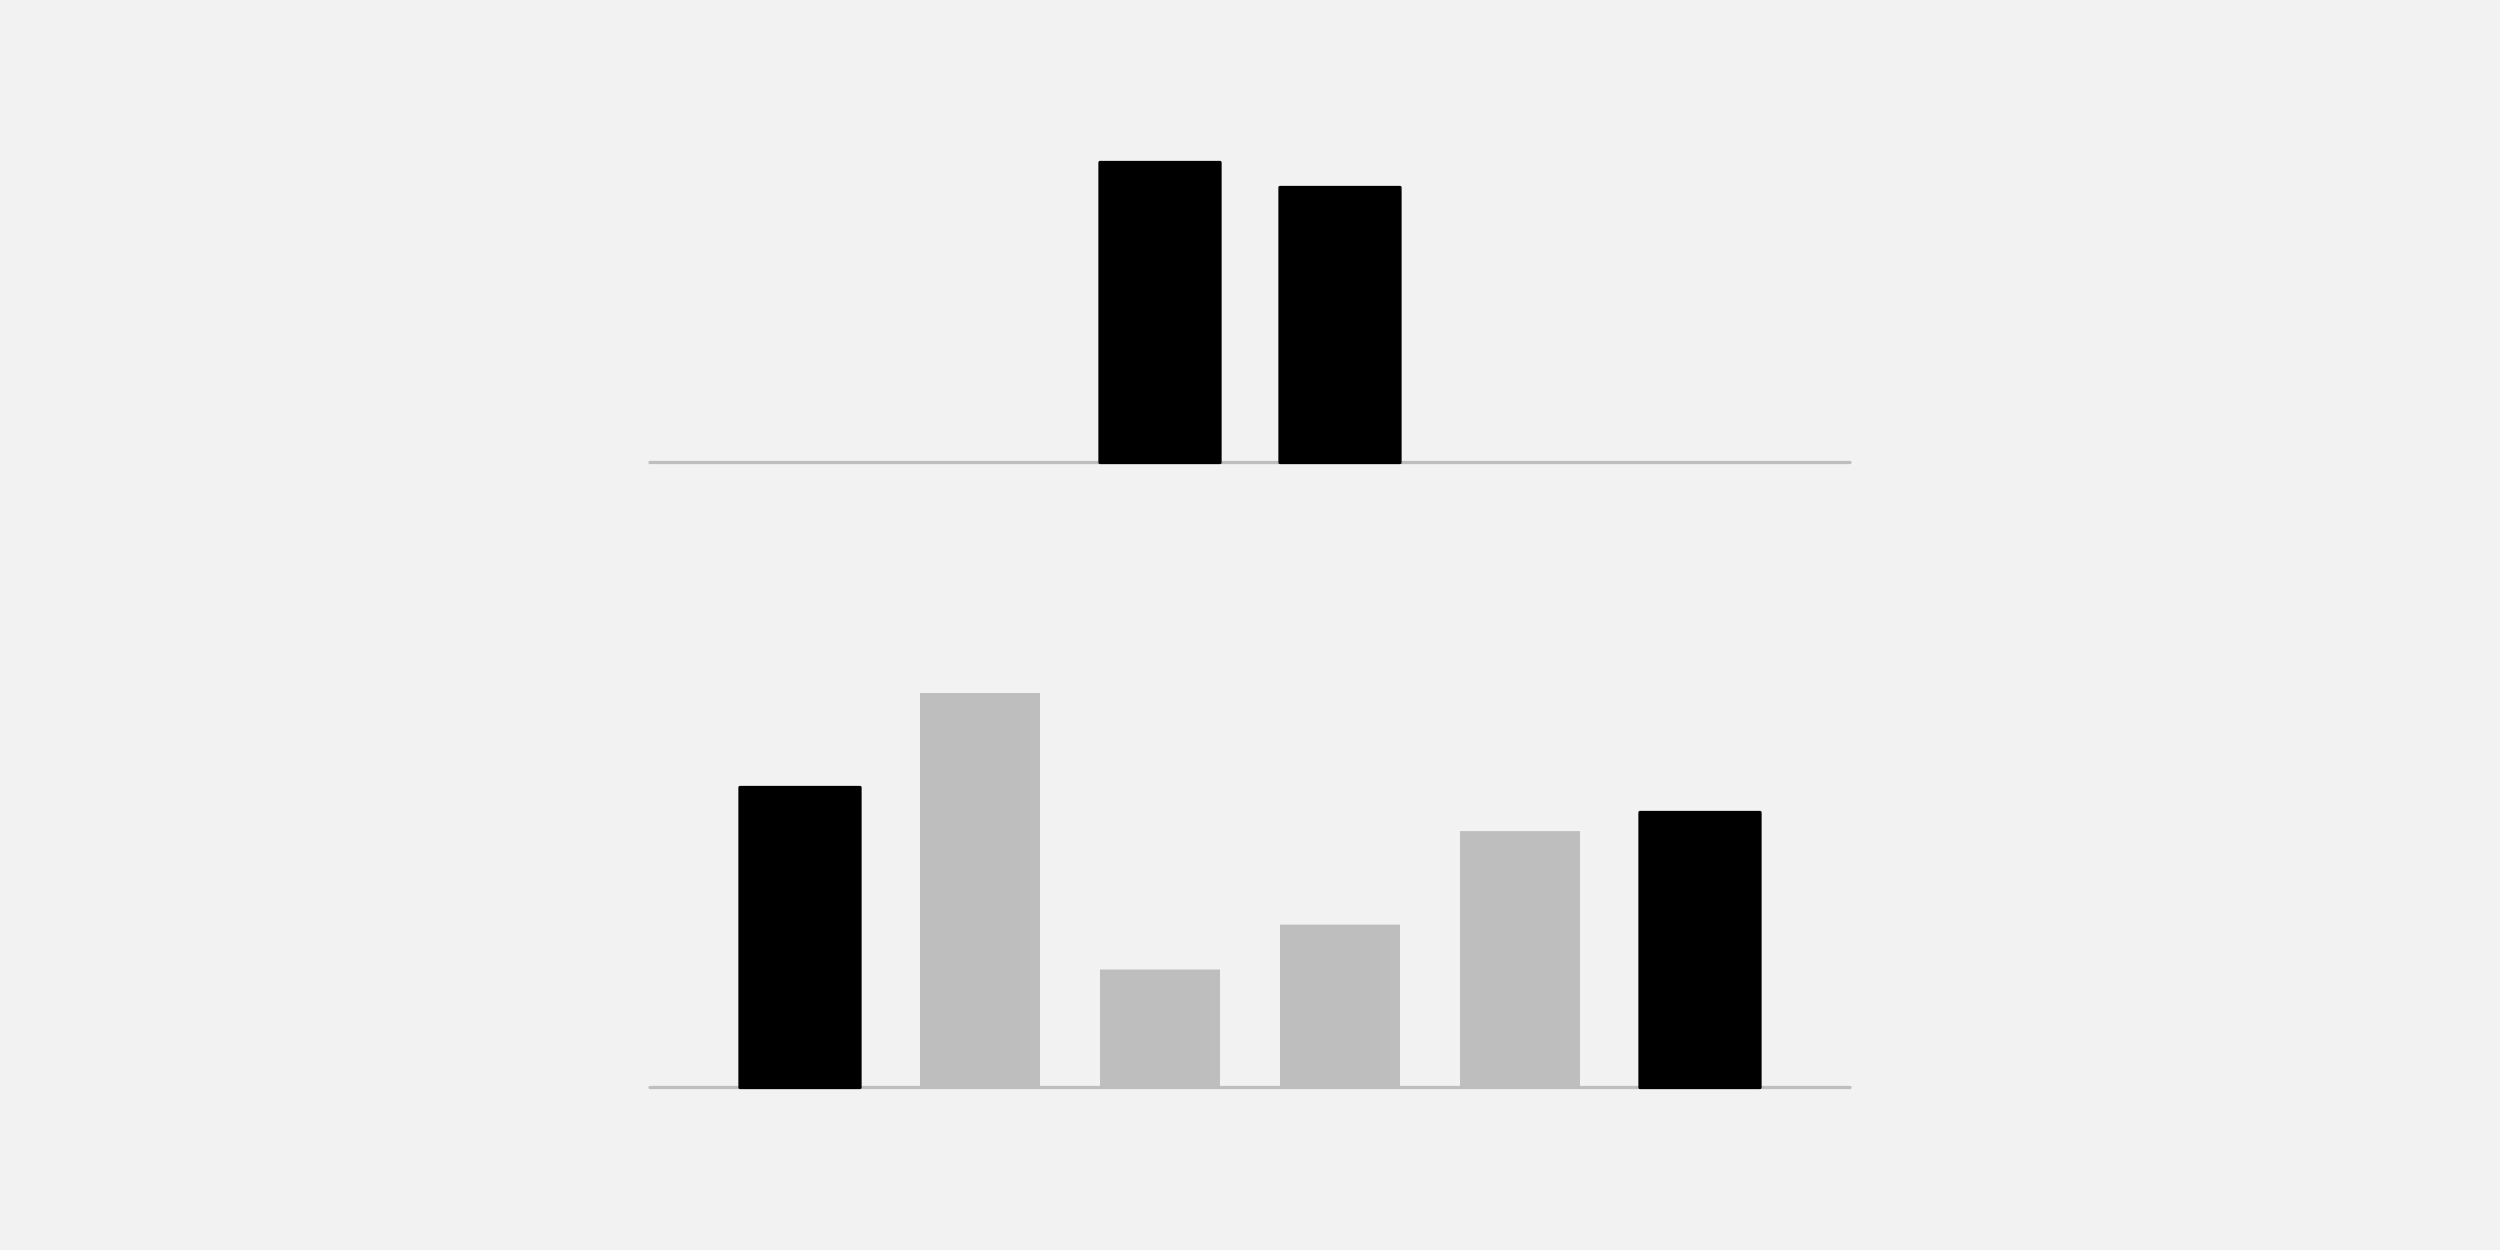
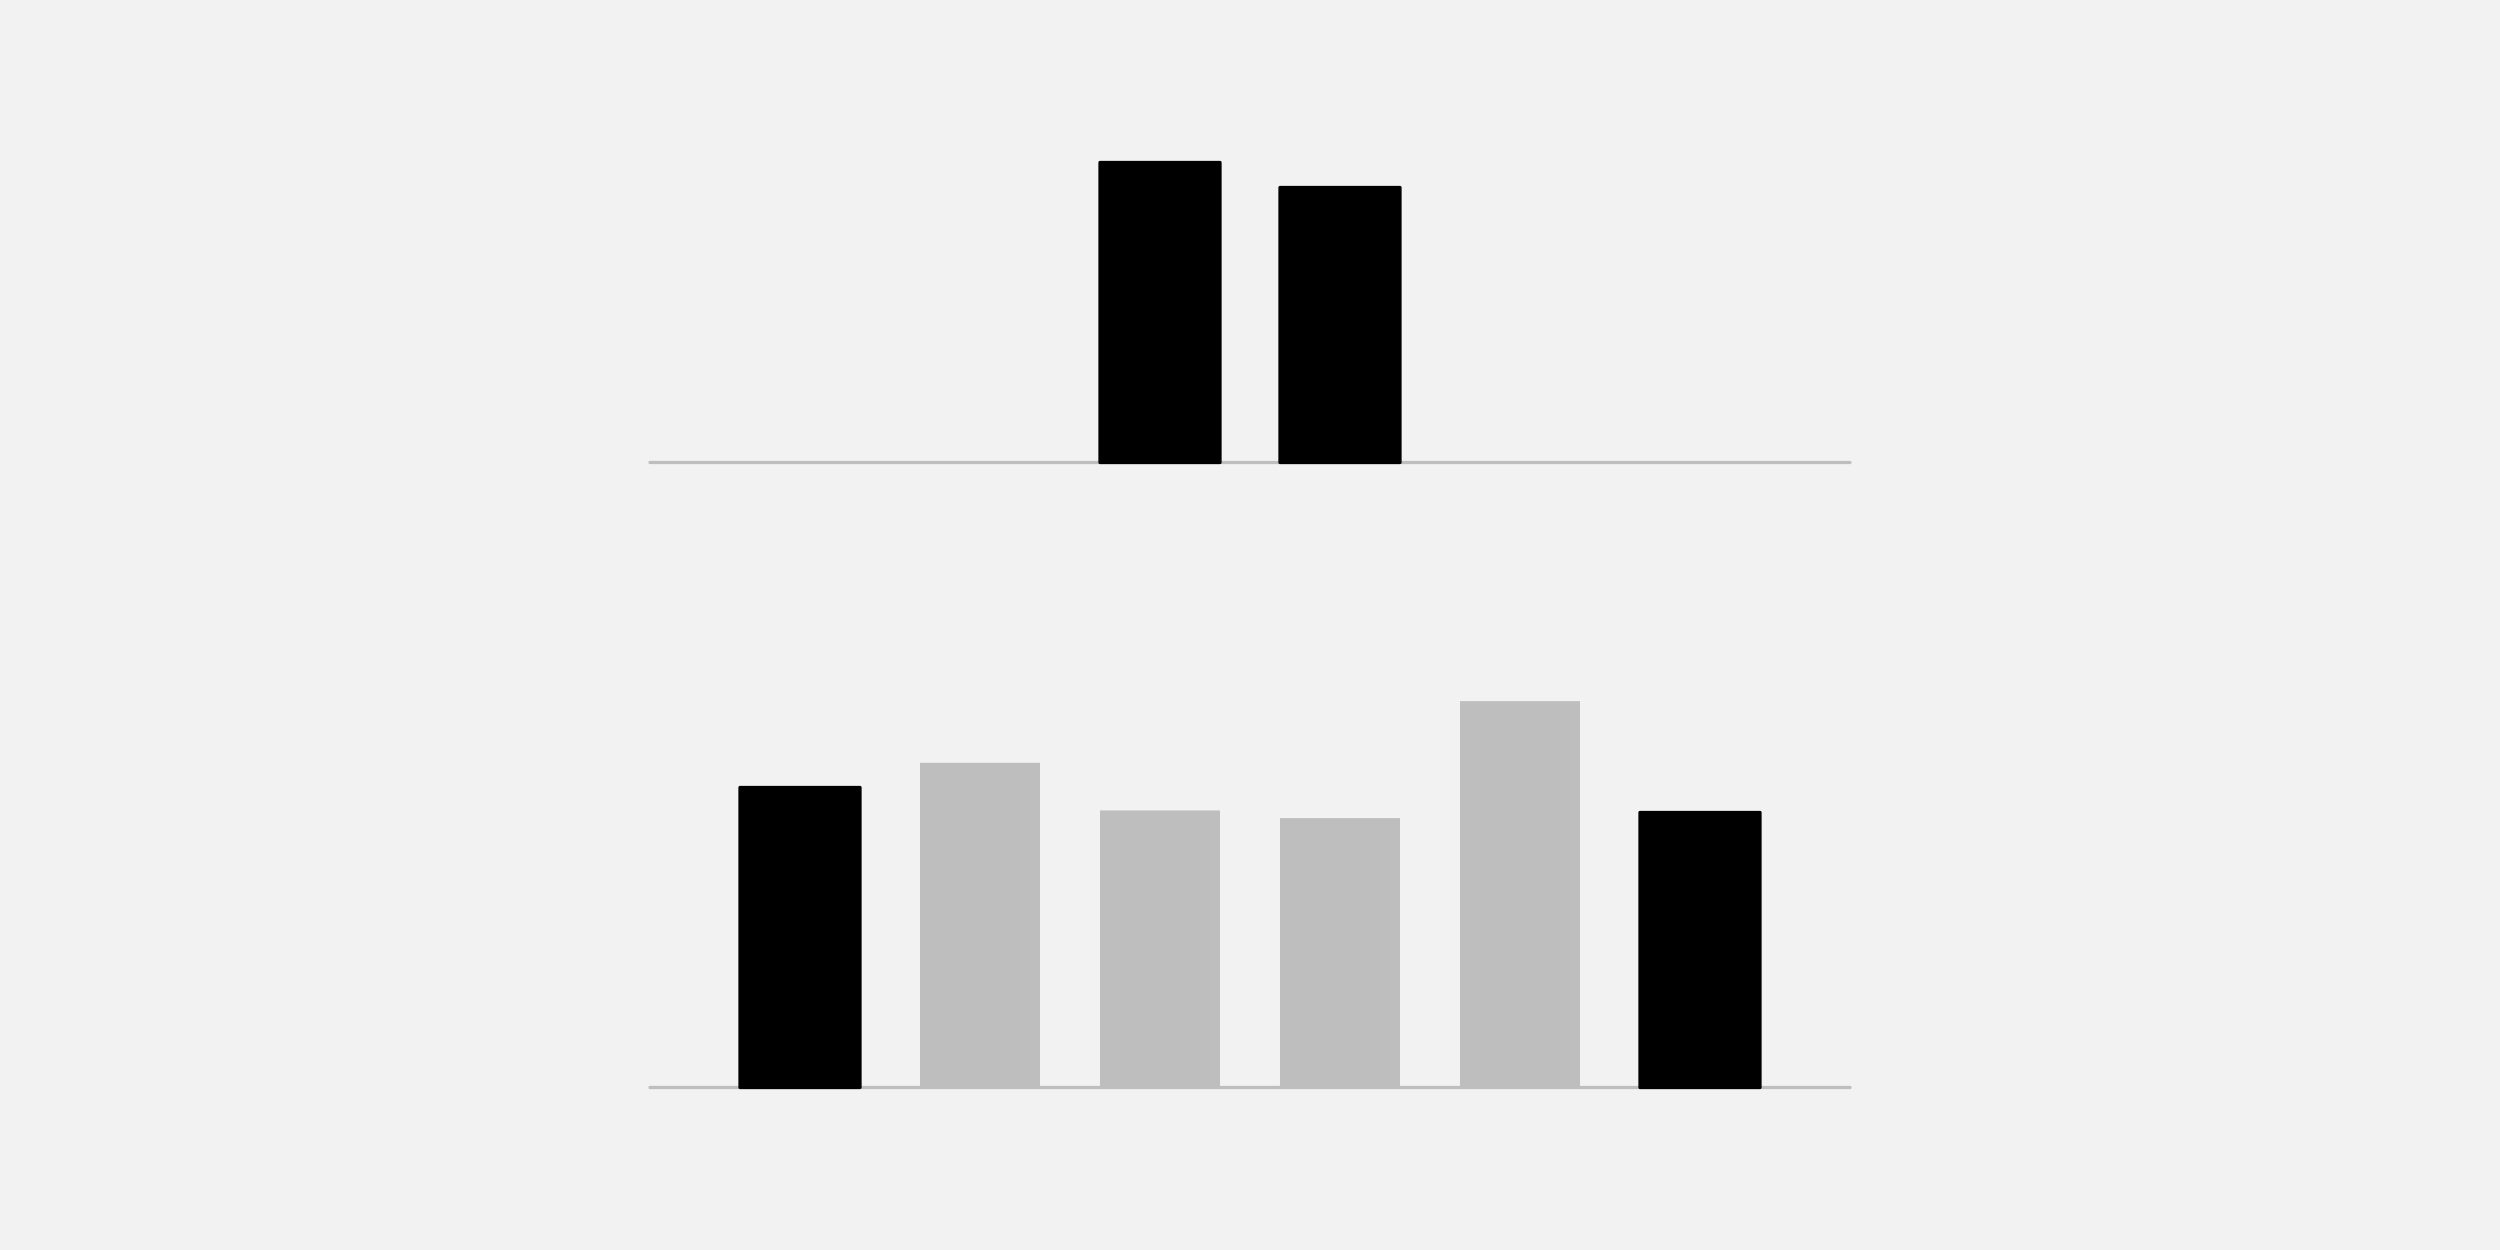
<svg xmlns="http://www.w3.org/2000/svg" width="576pt" height="288pt" viewBox="0 0 576 288" version="1.1">
  <g id="surface372">
    <rect x="0" y="0" width="576" height="288" style="fill:rgb(94.902%,94.902%,94.902%);fill-opacity:1;stroke:none;" />
    <path style="fill:none;stroke-width:0.75;stroke-linecap:round;stroke-linejoin:round;stroke:rgb(74.51%,74.51%,74.51%);stroke-opacity:1;stroke-miterlimit:10;" d="M 149.762 106.559 L 426.238 106.559 " />
    <path style="fill-rule:nonzero;fill:rgb(0%,0%,0%);fill-opacity:1;stroke-width:0.75;stroke-linecap:round;stroke-linejoin:round;stroke:rgb(0%,0%,0%);stroke-opacity:1;stroke-miterlimit:10;" d="M 253.441 106.559 L 281.09 106.559 L 281.09 37.438 L 253.441 37.438 Z M 253.441 106.559 " />
    <path style="fill-rule:nonzero;fill:rgb(0%,0%,0%);fill-opacity:1;stroke-width:0.75;stroke-linecap:round;stroke-linejoin:round;stroke:rgb(0%,0%,0%);stroke-opacity:1;stroke-miterlimit:10;" d="M 294.91 106.559 L 322.559 106.559 L 322.559 43.199 L 294.91 43.199 Z M 294.91 106.559 " />
    <path style="fill:none;stroke-width:0.75;stroke-linecap:round;stroke-linejoin:round;stroke:rgb(74.51%,74.51%,74.51%);stroke-opacity:1;stroke-miterlimit:10;" d="M 149.762 250.559 L 426.238 250.559 " />
    <path style="fill-rule:nonzero;fill:rgb(0%,0%,0%);fill-opacity:1;stroke-width:0.75;stroke-linecap:round;stroke-linejoin:round;stroke:rgb(0%,0%,0%);stroke-opacity:1;stroke-miterlimit:10;" d="M 170.496 250.559 L 198.145 250.559 L 198.145 181.438 L 170.496 181.438 Z M 170.496 250.559 " />
-     <path style=" stroke:none;fill-rule:nonzero;fill:rgb(74.51%,74.51%,74.51%);fill-opacity:1;" d="M 211.969 250.559 L 239.617 250.559 L 239.617 159.676 L 211.969 159.676 Z M 211.969 250.559 " />
-     <path style=" stroke:none;fill-rule:nonzero;fill:rgb(74.51%,74.51%,74.51%);fill-opacity:1;" d="M 253.441 250.559 L 281.09 250.559 L 281.09 223.375 L 253.441 223.375 Z M 253.441 250.559 " />
-     <path style=" stroke:none;fill-rule:nonzero;fill:rgb(74.51%,74.51%,74.51%);fill-opacity:1;" d="M 294.91 250.559 L 322.559 250.559 L 322.559 213.043 L 294.91 213.043 Z M 294.91 250.559 " />
-     <path style=" stroke:none;fill-rule:nonzero;fill:rgb(74.51%,74.51%,74.51%);fill-opacity:1;" d="M 336.383 250.559 L 364.031 250.559 L 364.031 191.492 L 336.383 191.492 Z M 336.383 250.559 " />
+     <path style=" stroke:none;fill-rule:nonzero;fill:rgb(74.51%,74.51%,74.51%);fill-opacity:1;" d="M 211.969 250.559 L 239.617 250.559 L 239.617 175.75 L 211.969 175.75 Z M 211.969 250.559 " />
+     <path style=" stroke:none;fill-rule:nonzero;fill:rgb(74.51%,74.51%,74.51%);fill-opacity:1;" d="M 253.441 250.559 L 281.09 250.559 L 281.09 186.727 L 253.441 186.727 Z M 253.441 250.559 " />
+     <path style=" stroke:none;fill-rule:nonzero;fill:rgb(74.51%,74.51%,74.51%);fill-opacity:1;" d="M 294.91 250.559 L 322.559 250.559 L 322.559 188.496 L 294.91 188.496 Z M 294.91 250.559 " />
+     <path style=" stroke:none;fill-rule:nonzero;fill:rgb(74.51%,74.51%,74.51%);fill-opacity:1;" d="M 336.383 250.559 L 364.031 250.559 L 364.031 161.535 L 336.383 161.535 Z M 336.383 250.559 " />
    <path style="fill-rule:nonzero;fill:rgb(0%,0%,0%);fill-opacity:1;stroke-width:0.75;stroke-linecap:round;stroke-linejoin:round;stroke:rgb(0%,0%,0%);stroke-opacity:1;stroke-miterlimit:10;" d="M 377.855 250.559 L 405.504 250.559 L 405.504 187.199 L 377.855 187.199 Z M 377.855 250.559 " />
  </g>
</svg>
